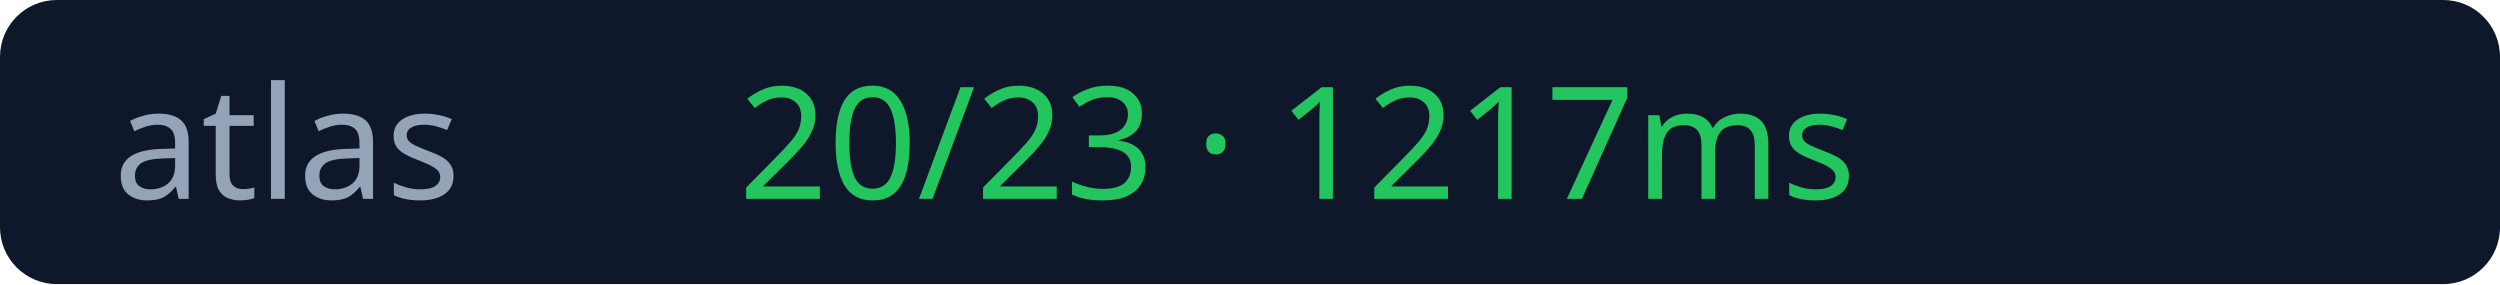
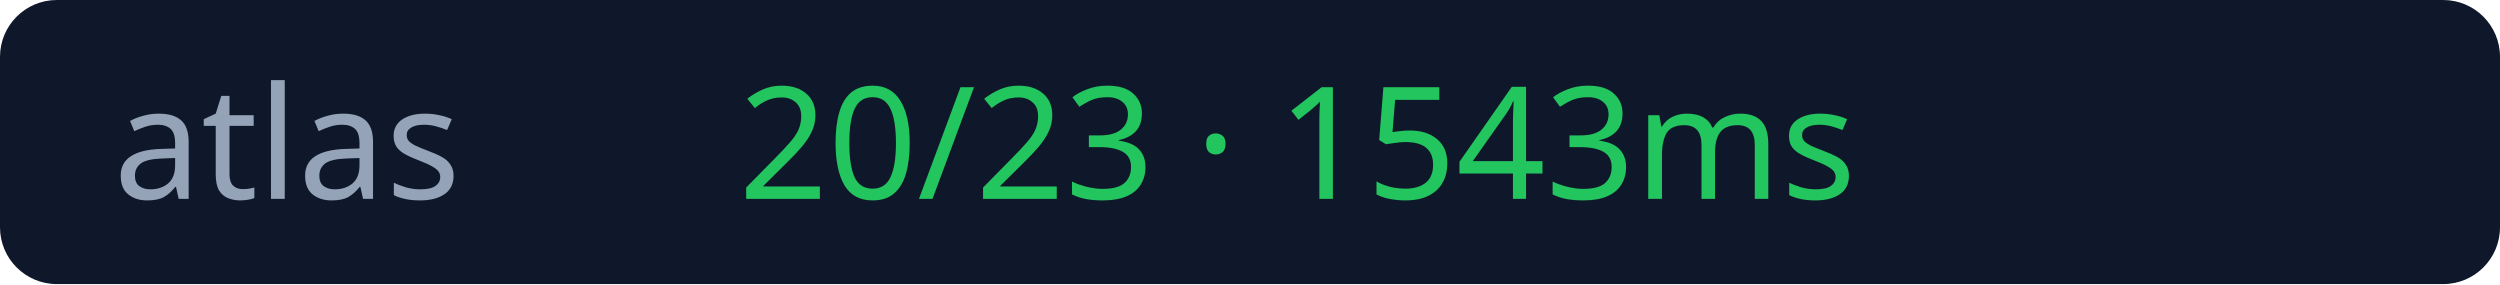
<svg xmlns="http://www.w3.org/2000/svg" width="176" height="20">
  <rect width="176" height="20" rx="4" fill="#0f172a" />
  <text x="8" y="14" fill="#94a3b8" font-size="11" font-family="Verdana">atlas</text>
-   <text x="52" y="14" fill="#22c55e" font-size="11" font-family="Verdana">20/23 · 1217ms</text>
+   <text x="52" y="14" fill="#22c55e" font-size="11" font-family="Verdana">20/23 · 1543ms</text>
</svg>
